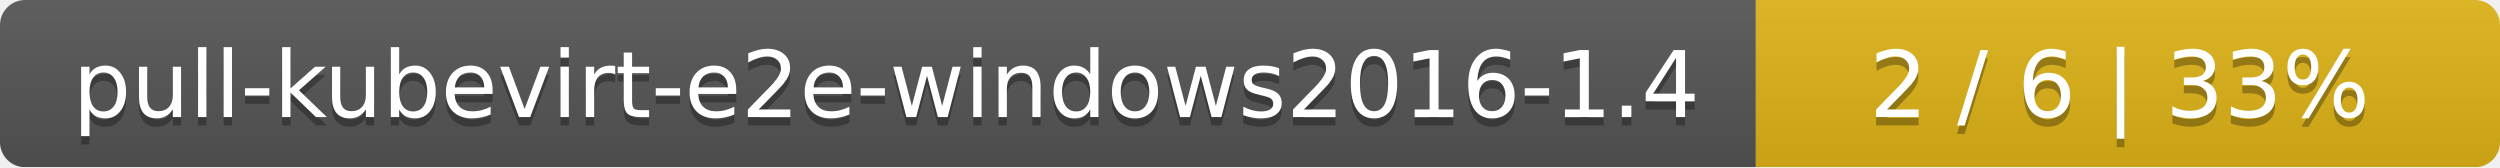
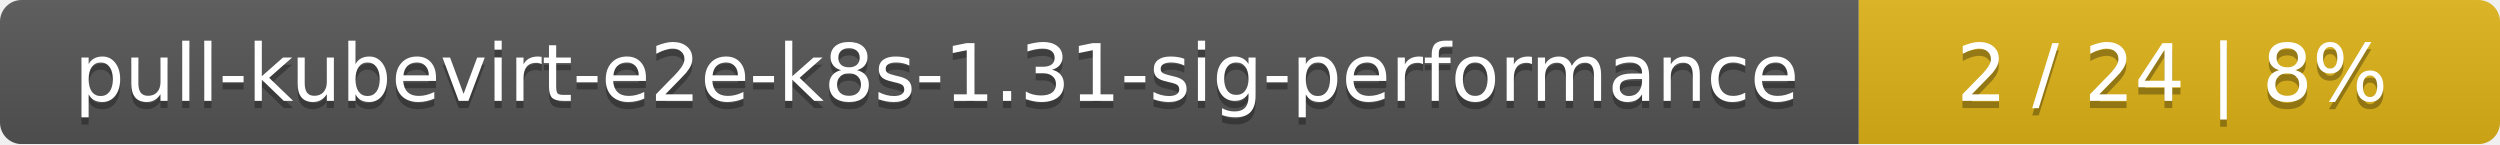
- <svg xmlns="http://www.w3.org/2000/svg" width="299" height="20">
+ <svg xmlns="http://www.w3.org/2000/svg" width="347" height="20">
  <linearGradient id="smooth" x2="0" y2="100%">
    <stop offset="0" stop-color="#bbb" stop-opacity=".1" />
    <stop offset="1" stop-opacity=".1" />
  </linearGradient>
  <mask id="round">
-     <rect width="299" height="20" rx="3" fill="#fff" />
+     <rect width="347" height="20" rx="3" fill="#fff" />
  </mask>
  <g mask="url(#round)">
-     <rect width="210" height="20" fill="#555" />
-     <rect x="210" width="89" height="20" fill="#dfb317" />
-     <rect width="299" height="20" fill="url(#smooth)" />
+     <rect width="258" height="20" fill="#555" />
+     <rect x="258" width="89" height="20" fill="#dfb317" />
+     <rect width="347" height="20" fill="url(#smooth)" />
  </g>
  <g fill="#fff" text-anchor="middle" font-family="DejaVu Sans,Verdana,Geneva,sans-serif" font-size="11">
-     <text x="106" y="15" fill="#010101" fill-opacity=".3">pull-kubevirt-e2e-windows2016-1.4</text>
-     <text x="106" y="14">pull-kubevirt-e2e-windows2016-1.4</text>
-     <text x="253.5" y="15" fill="#010101" fill-opacity=".3">2 / 6    |    33%</text>
-     <text x="253.5" y="14">2 / 6    |    33%</text>
+     <text x="130" y="15" fill="#010101" fill-opacity=".3">pull-kubevirt-e2e-k8s-1.31-sig-performance</text>
+     <text x="130" y="14">pull-kubevirt-e2e-k8s-1.31-sig-performance</text>
+     <text x="301.5" y="15" fill="#010101" fill-opacity=".3">2 / 24    |    8%</text>
+     <text x="301.5" y="14">2 / 24    |    8%</text>
  </g>
</svg>
